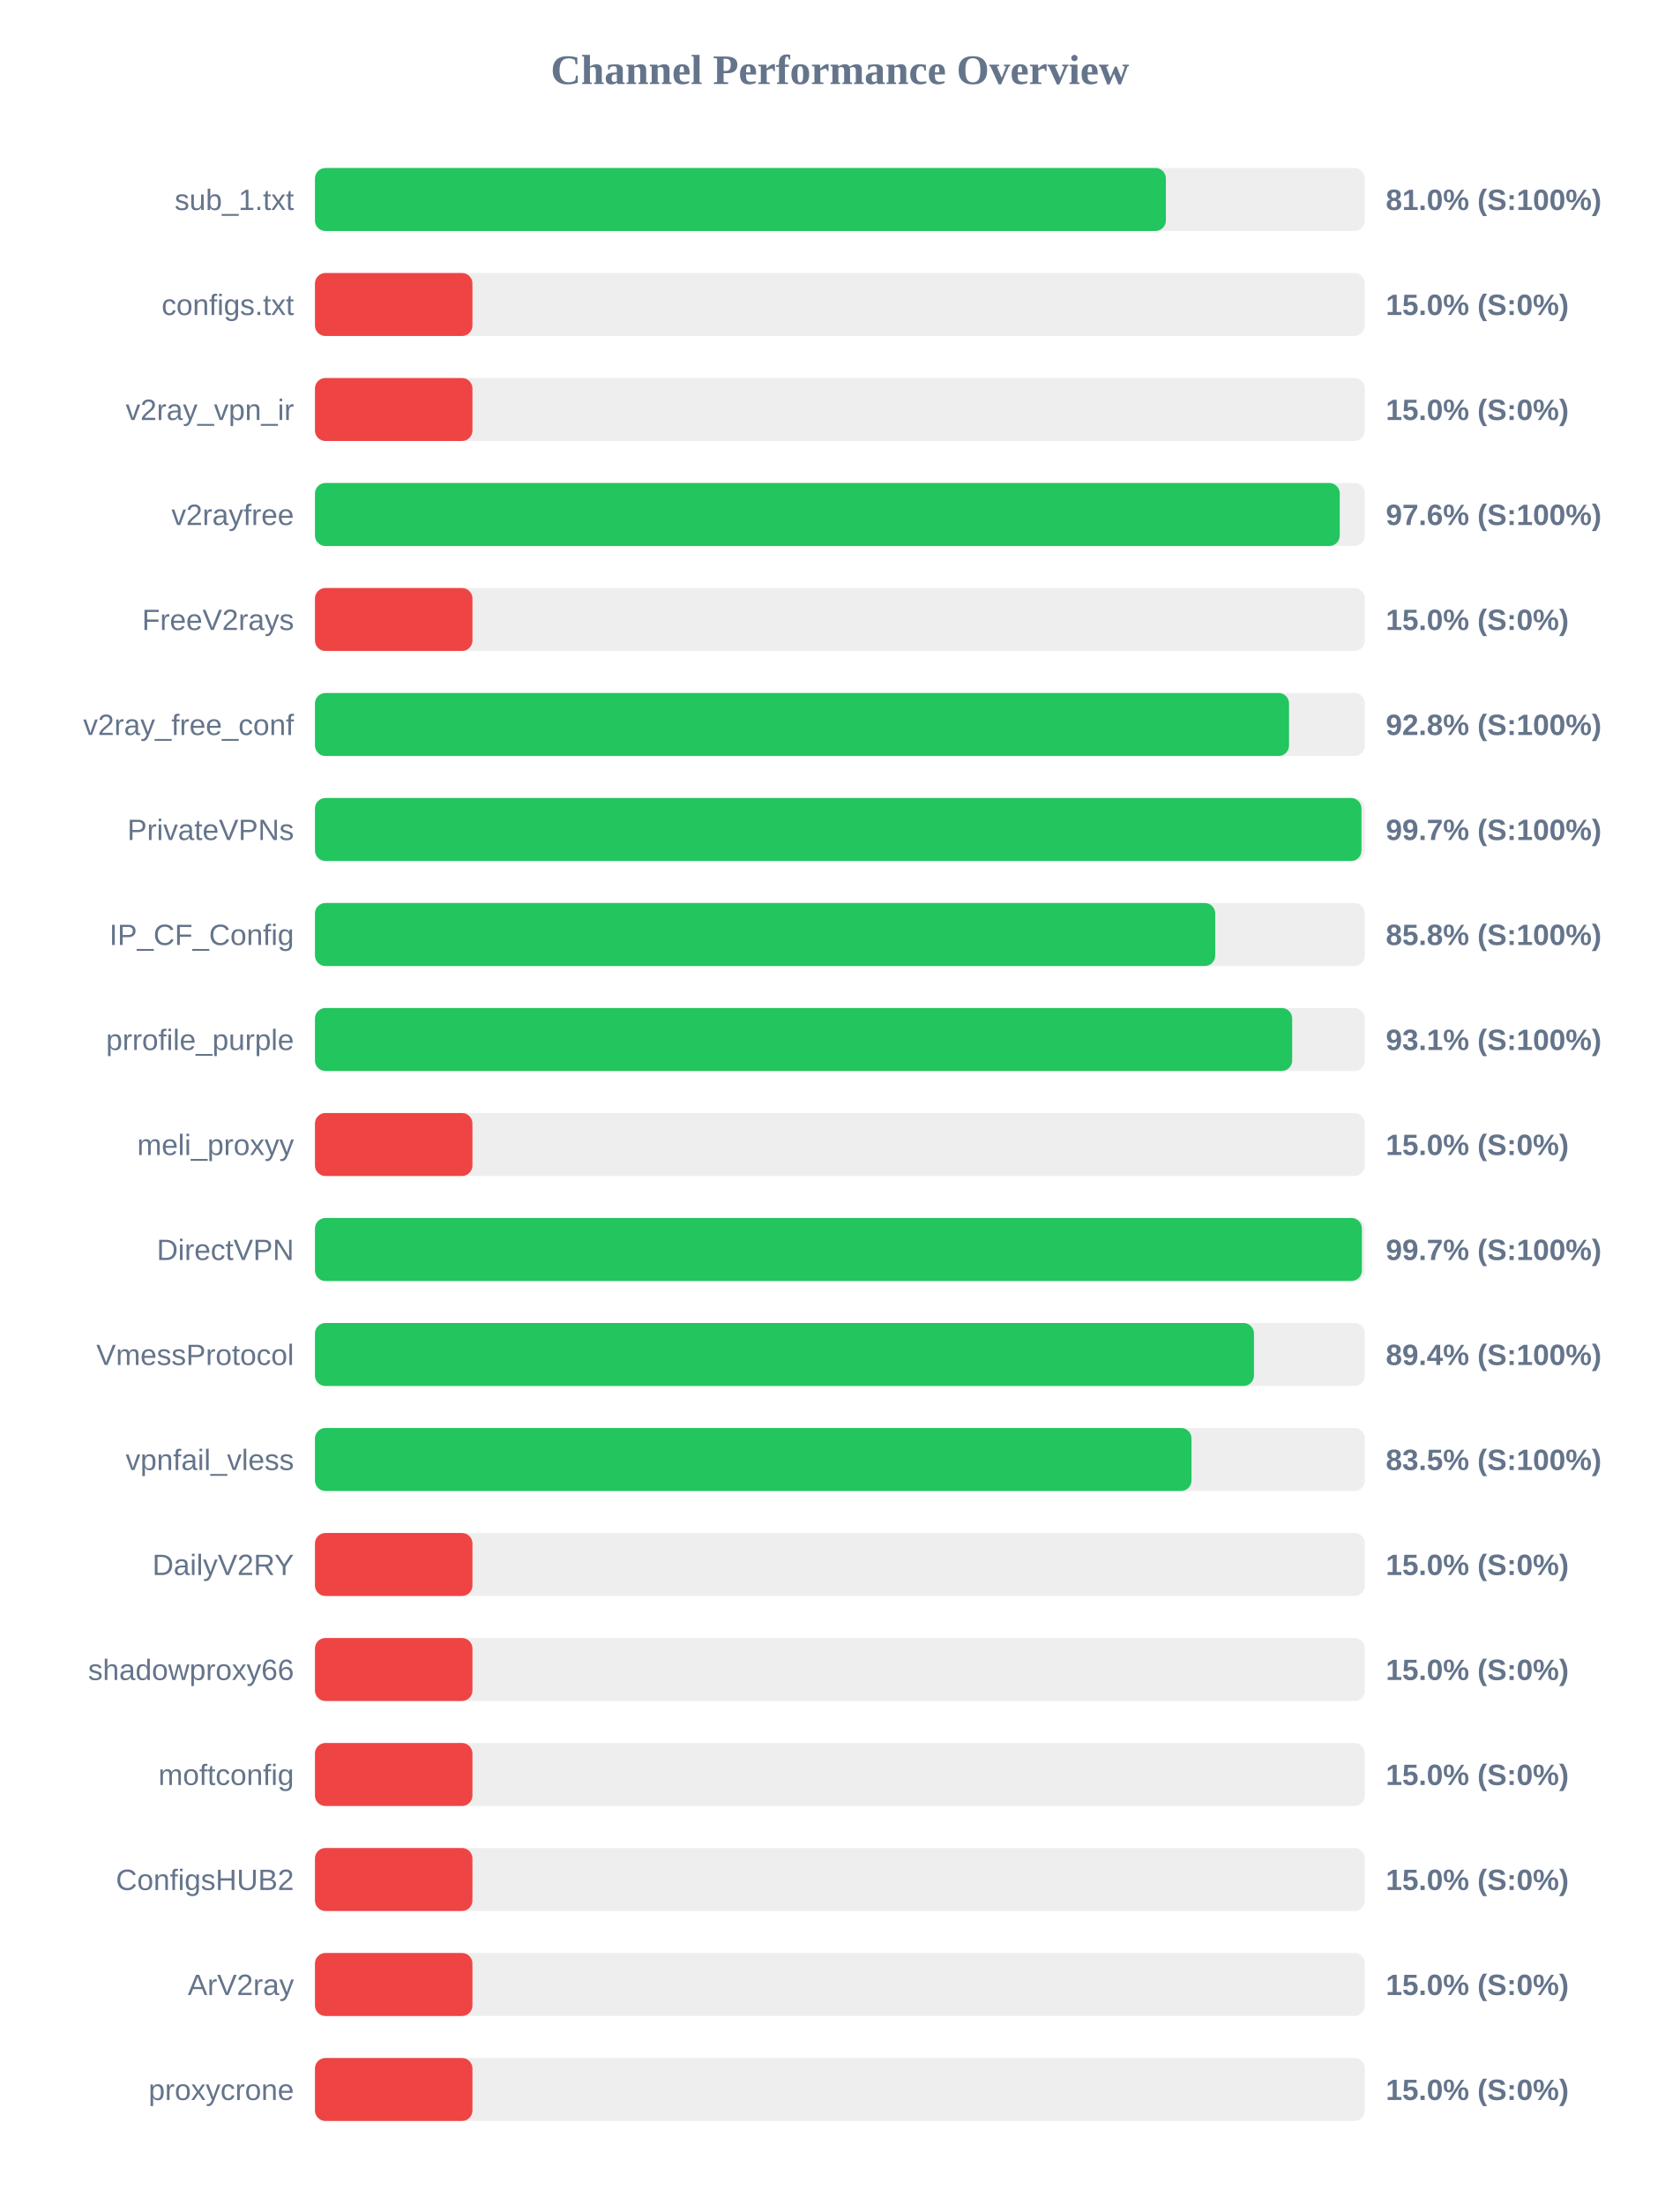
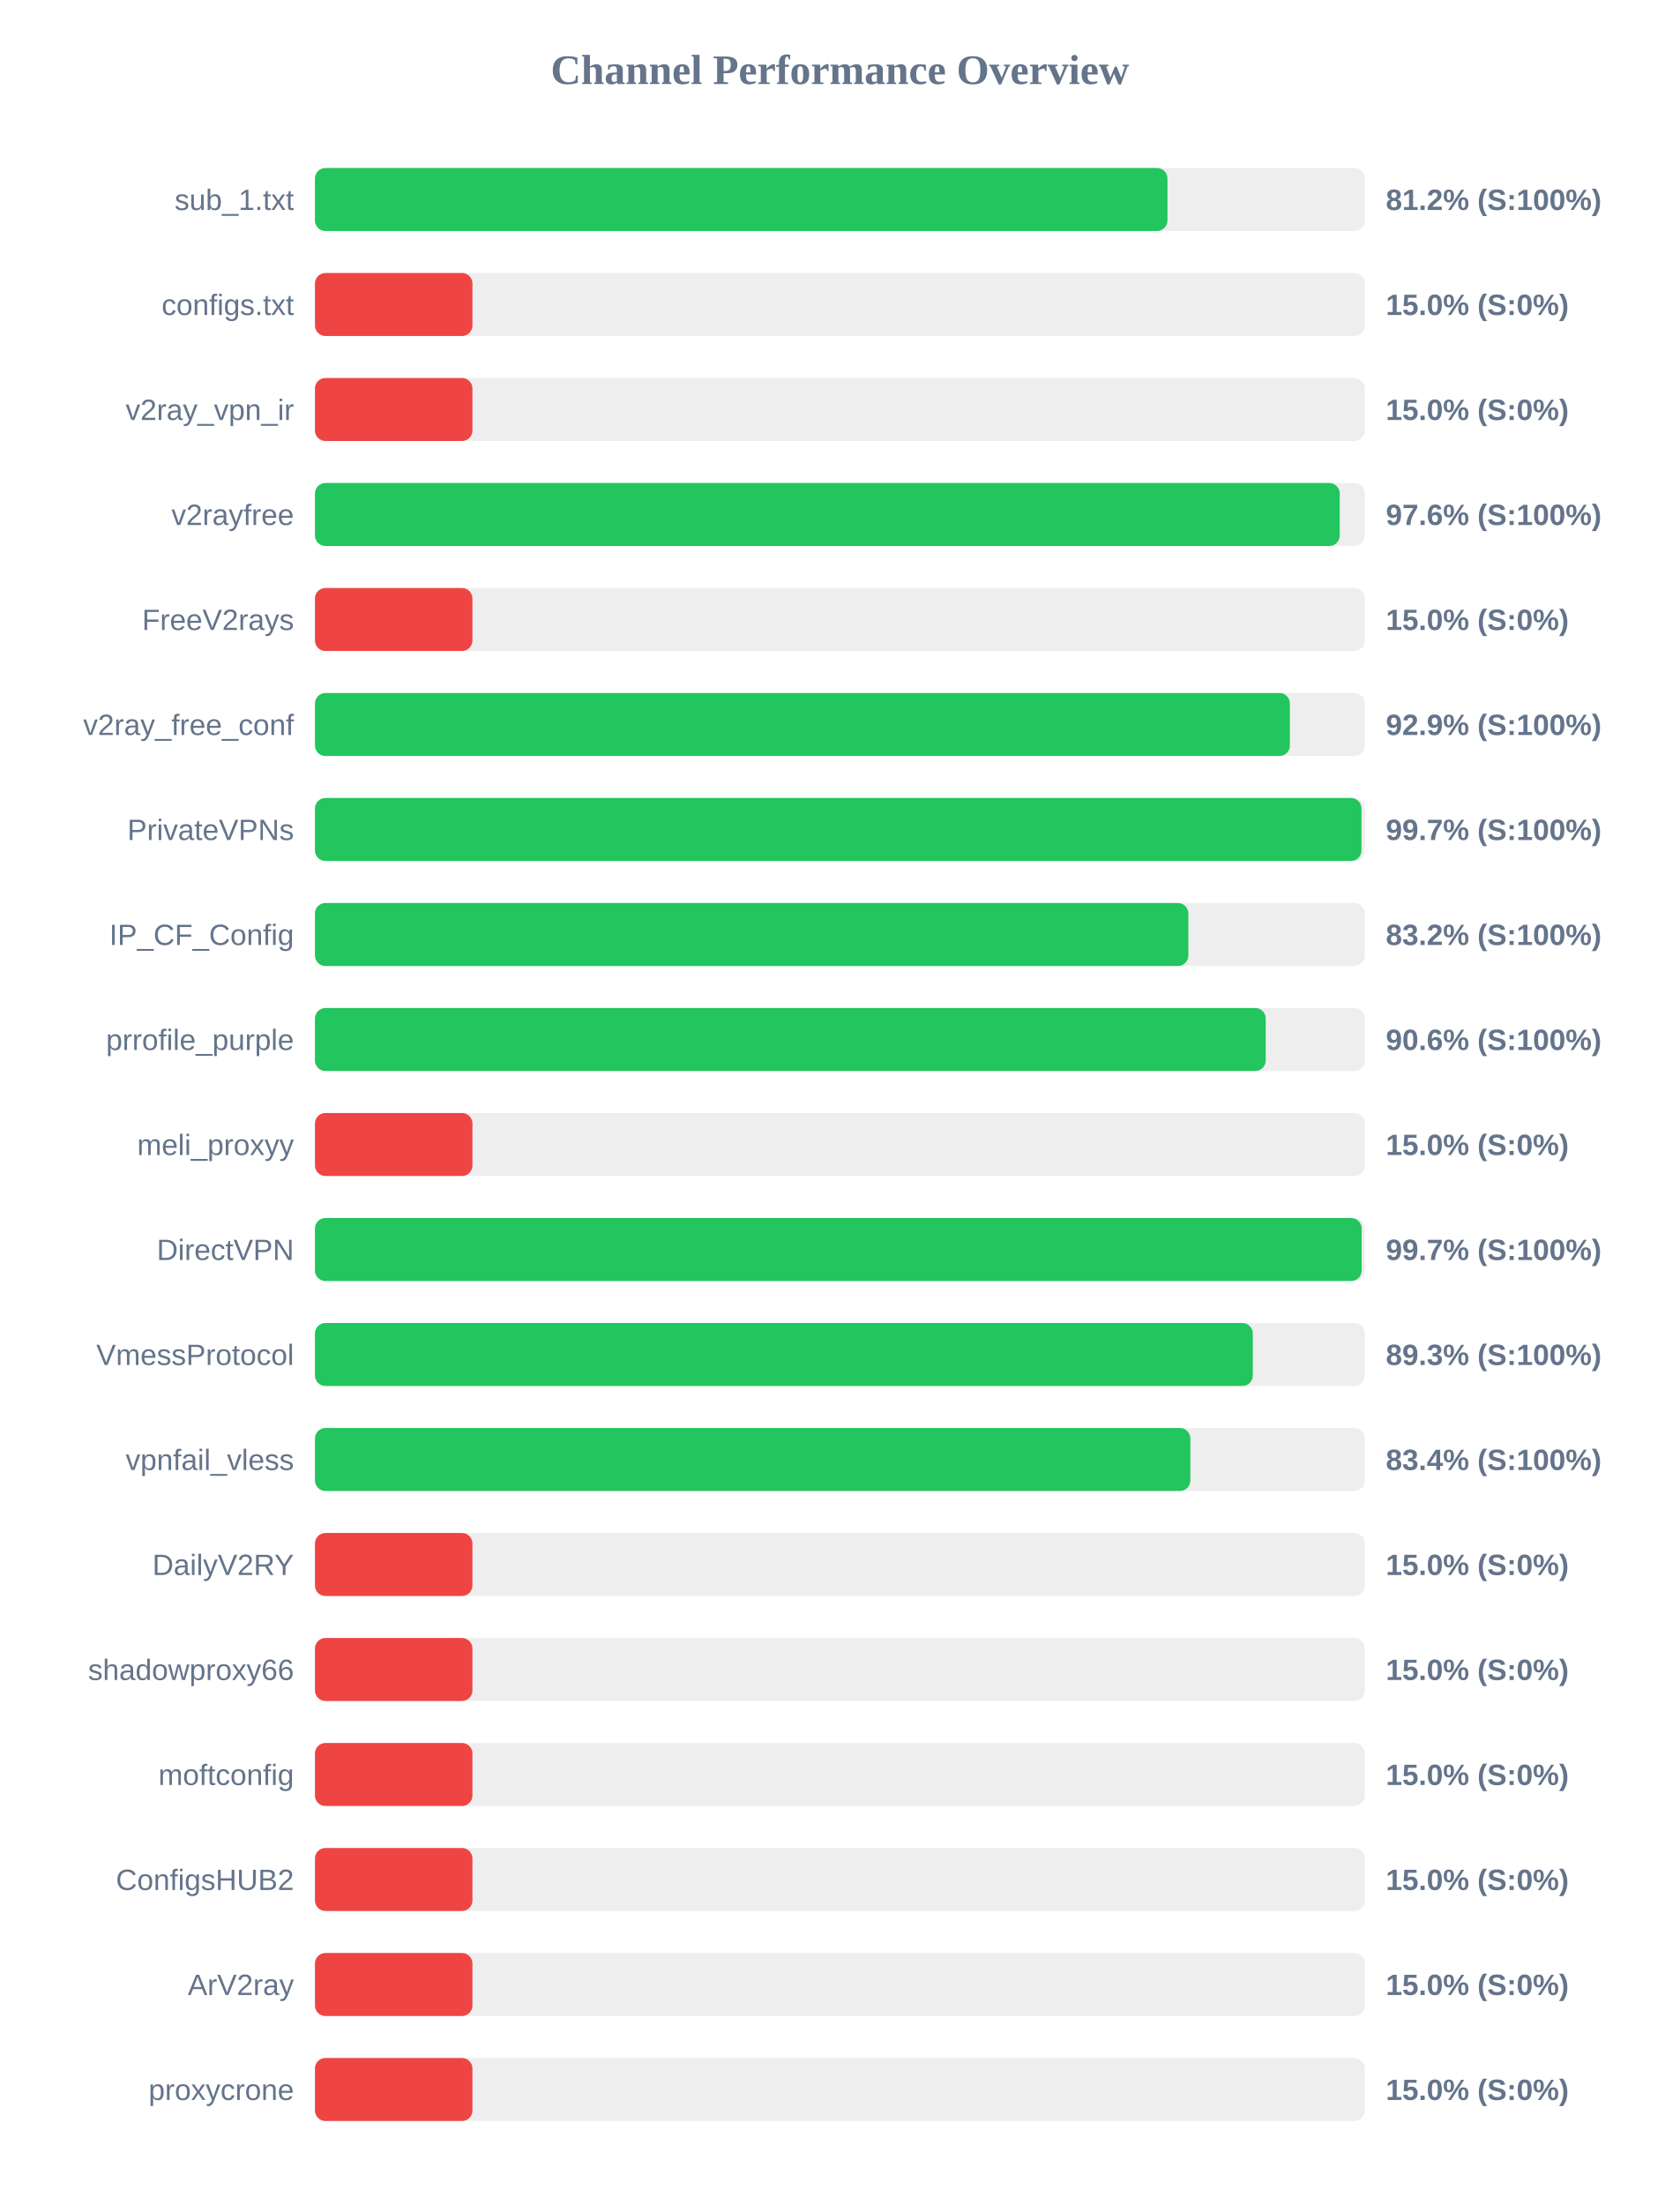
<svg xmlns="http://www.w3.org/2000/svg" width="800" height="1050" version="1.1">
  <style>
        .row { font: 14px Arial; fill: #64748b; }
        .score { font: bold 14px Arial; fill: #64748b; }
    </style>
  <text x="400" y="40" text-anchor="middle" font-size="20px" font-weight="bold" fill="#64748b">Channel Performance Overview</text>
  <rect x="150" y="80" width="500" height="30" fill="#eee" rx="5" />
-   <rect x="150" y="80" width="405.25" height="30" fill="#22c55e" rx="5" />
+   <rect x="150" y="80" width="406.0" height="30" fill="#22c55e" rx="5" />
  <text x="140" y="100" text-anchor="end" class="row">sub_1.txt</text>
-   <text x="660" y="100" text-anchor="start" class="score">81.0% (S:100%)</text>
+   <text x="660" y="100" text-anchor="start" class="score">81.2% (S:100%)</text>
  <rect x="150" y="130" width="500" height="30" fill="#eee" rx="5" />
  <rect x="150" y="130" width="75.0" height="30" fill="#ef4444" rx="5" />
  <text x="140" y="150" text-anchor="end" class="row">configs.txt</text>
  <text x="660" y="150" text-anchor="start" class="score">15.0% (S:0%)</text>
  <rect x="150" y="180" width="500" height="30" fill="#eee" rx="5" />
  <rect x="150" y="180" width="75.0" height="30" fill="#ef4444" rx="5" />
  <text x="140" y="200" text-anchor="end" class="row">v2ray_vpn_ir</text>
  <text x="660" y="200" text-anchor="start" class="score">15.0% (S:0%)</text>
  <rect x="150" y="230" width="500" height="30" fill="#eee" rx="5" />
  <rect x="150" y="230" width="488.05" height="30" fill="#22c55e" rx="5" />
  <text x="140" y="250" text-anchor="end" class="row">v2rayfree</text>
  <text x="660" y="250" text-anchor="start" class="score">97.6% (S:100%)</text>
  <rect x="150" y="280" width="500" height="30" fill="#eee" rx="5" />
  <rect x="150" y="280" width="75.0" height="30" fill="#ef4444" rx="5" />
  <text x="140" y="300" text-anchor="end" class="row">FreeV2rays</text>
  <text x="660" y="300" text-anchor="start" class="score">15.0% (S:0%)</text>
  <rect x="150" y="330" width="500" height="30" fill="#eee" rx="5" />
-   <rect x="150" y="330" width="463.9" height="30" fill="#22c55e" rx="5" />
+   <rect x="150" y="330" width="464.3" height="30" fill="#22c55e" rx="5" />
  <text x="140" y="350" text-anchor="end" class="row">v2ray_free_conf</text>
-   <text x="660" y="350" text-anchor="start" class="score">92.8% (S:100%)</text>
+   <text x="660" y="350" text-anchor="start" class="score">92.9% (S:100%)</text>
  <rect x="150" y="380" width="500" height="30" fill="#eee" rx="5" />
  <rect x="150" y="380" width="498.4" height="30" fill="#22c55e" rx="5" />
  <text x="140" y="400" text-anchor="end" class="row">PrivateVPNs</text>
  <text x="660" y="400" text-anchor="start" class="score">99.7% (S:100%)</text>
  <rect x="150" y="430" width="500" height="30" fill="#eee" rx="5" />
-   <rect x="150" y="430" width="428.75" height="30" fill="#22c55e" rx="5" />
+   <rect x="150" y="430" width="415.95" height="30" fill="#22c55e" rx="5" />
  <text x="140" y="450" text-anchor="end" class="row">IP_CF_Config</text>
-   <text x="660" y="450" text-anchor="start" class="score">85.8% (S:100%)</text>
+   <text x="660" y="450" text-anchor="start" class="score">83.2% (S:100%)</text>
  <rect x="150" y="480" width="500" height="30" fill="#eee" rx="5" />
-   <rect x="150" y="480" width="465.4" height="30" fill="#22c55e" rx="5" />
+   <rect x="150" y="480" width="452.8" height="30" fill="#22c55e" rx="5" />
  <text x="140" y="500" text-anchor="end" class="row">prrofile_purple</text>
-   <text x="660" y="500" text-anchor="start" class="score">93.1% (S:100%)</text>
+   <text x="660" y="500" text-anchor="start" class="score">90.6% (S:100%)</text>
  <rect x="150" y="530" width="500" height="30" fill="#eee" rx="5" />
  <rect x="150" y="530" width="75.0" height="30" fill="#ef4444" rx="5" />
  <text x="140" y="550" text-anchor="end" class="row">meli_proxyy</text>
  <text x="660" y="550" text-anchor="start" class="score">15.0% (S:0%)</text>
  <rect x="150" y="580" width="500" height="30" fill="#eee" rx="5" />
-   <rect x="150" y="580" width="498.6" height="30" fill="#22c55e" rx="5" />
+   <rect x="150" y="580" width="498.5" height="30" fill="#22c55e" rx="5" />
  <text x="140" y="600" text-anchor="end" class="row">DirectVPN</text>
  <text x="660" y="600" text-anchor="start" class="score">99.7% (S:100%)</text>
  <rect x="150" y="630" width="500" height="30" fill="#eee" rx="5" />
-   <rect x="150" y="630" width="447.2" height="30" fill="#22c55e" rx="5" />
+   <rect x="150" y="630" width="446.65" height="30" fill="#22c55e" rx="5" />
  <text x="140" y="650" text-anchor="end" class="row">VmessProtocol</text>
-   <text x="660" y="650" text-anchor="start" class="score">89.4% (S:100%)</text>
+   <text x="660" y="650" text-anchor="start" class="score">89.3% (S:100%)</text>
  <rect x="150" y="680" width="500" height="30" fill="#eee" rx="5" />
-   <rect x="150" y="680" width="417.45" height="30" fill="#22c55e" rx="5" />
+   <rect x="150" y="680" width="416.9" height="30" fill="#22c55e" rx="5" />
  <text x="140" y="700" text-anchor="end" class="row">vpnfail_vless</text>
-   <text x="660" y="700" text-anchor="start" class="score">83.5% (S:100%)</text>
+   <text x="660" y="700" text-anchor="start" class="score">83.4% (S:100%)</text>
  <rect x="150" y="730" width="500" height="30" fill="#eee" rx="5" />
  <rect x="150" y="730" width="75.0" height="30" fill="#ef4444" rx="5" />
  <text x="140" y="750" text-anchor="end" class="row">DailyV2RY</text>
  <text x="660" y="750" text-anchor="start" class="score">15.0% (S:0%)</text>
  <rect x="150" y="780" width="500" height="30" fill="#eee" rx="5" />
  <rect x="150" y="780" width="75.0" height="30" fill="#ef4444" rx="5" />
  <text x="140" y="800" text-anchor="end" class="row">shadowproxy66</text>
  <text x="660" y="800" text-anchor="start" class="score">15.0% (S:0%)</text>
  <rect x="150" y="830" width="500" height="30" fill="#eee" rx="5" />
  <rect x="150" y="830" width="75.0" height="30" fill="#ef4444" rx="5" />
  <text x="140" y="850" text-anchor="end" class="row">moftconfig</text>
  <text x="660" y="850" text-anchor="start" class="score">15.0% (S:0%)</text>
  <rect x="150" y="880" width="500" height="30" fill="#eee" rx="5" />
  <rect x="150" y="880" width="75.0" height="30" fill="#ef4444" rx="5" />
  <text x="140" y="900" text-anchor="end" class="row">ConfigsHUB2</text>
  <text x="660" y="900" text-anchor="start" class="score">15.0% (S:0%)</text>
  <rect x="150" y="930" width="500" height="30" fill="#eee" rx="5" />
  <rect x="150" y="930" width="75.0" height="30" fill="#ef4444" rx="5" />
  <text x="140" y="950" text-anchor="end" class="row">ArV2ray</text>
  <text x="660" y="950" text-anchor="start" class="score">15.0% (S:0%)</text>
  <rect x="150" y="980" width="500" height="30" fill="#eee" rx="5" />
  <rect x="150" y="980" width="75.0" height="30" fill="#ef4444" rx="5" />
  <text x="140" y="1000" text-anchor="end" class="row">proxycrone</text>
  <text x="660" y="1000" text-anchor="start" class="score">15.0% (S:0%)</text>
</svg>
